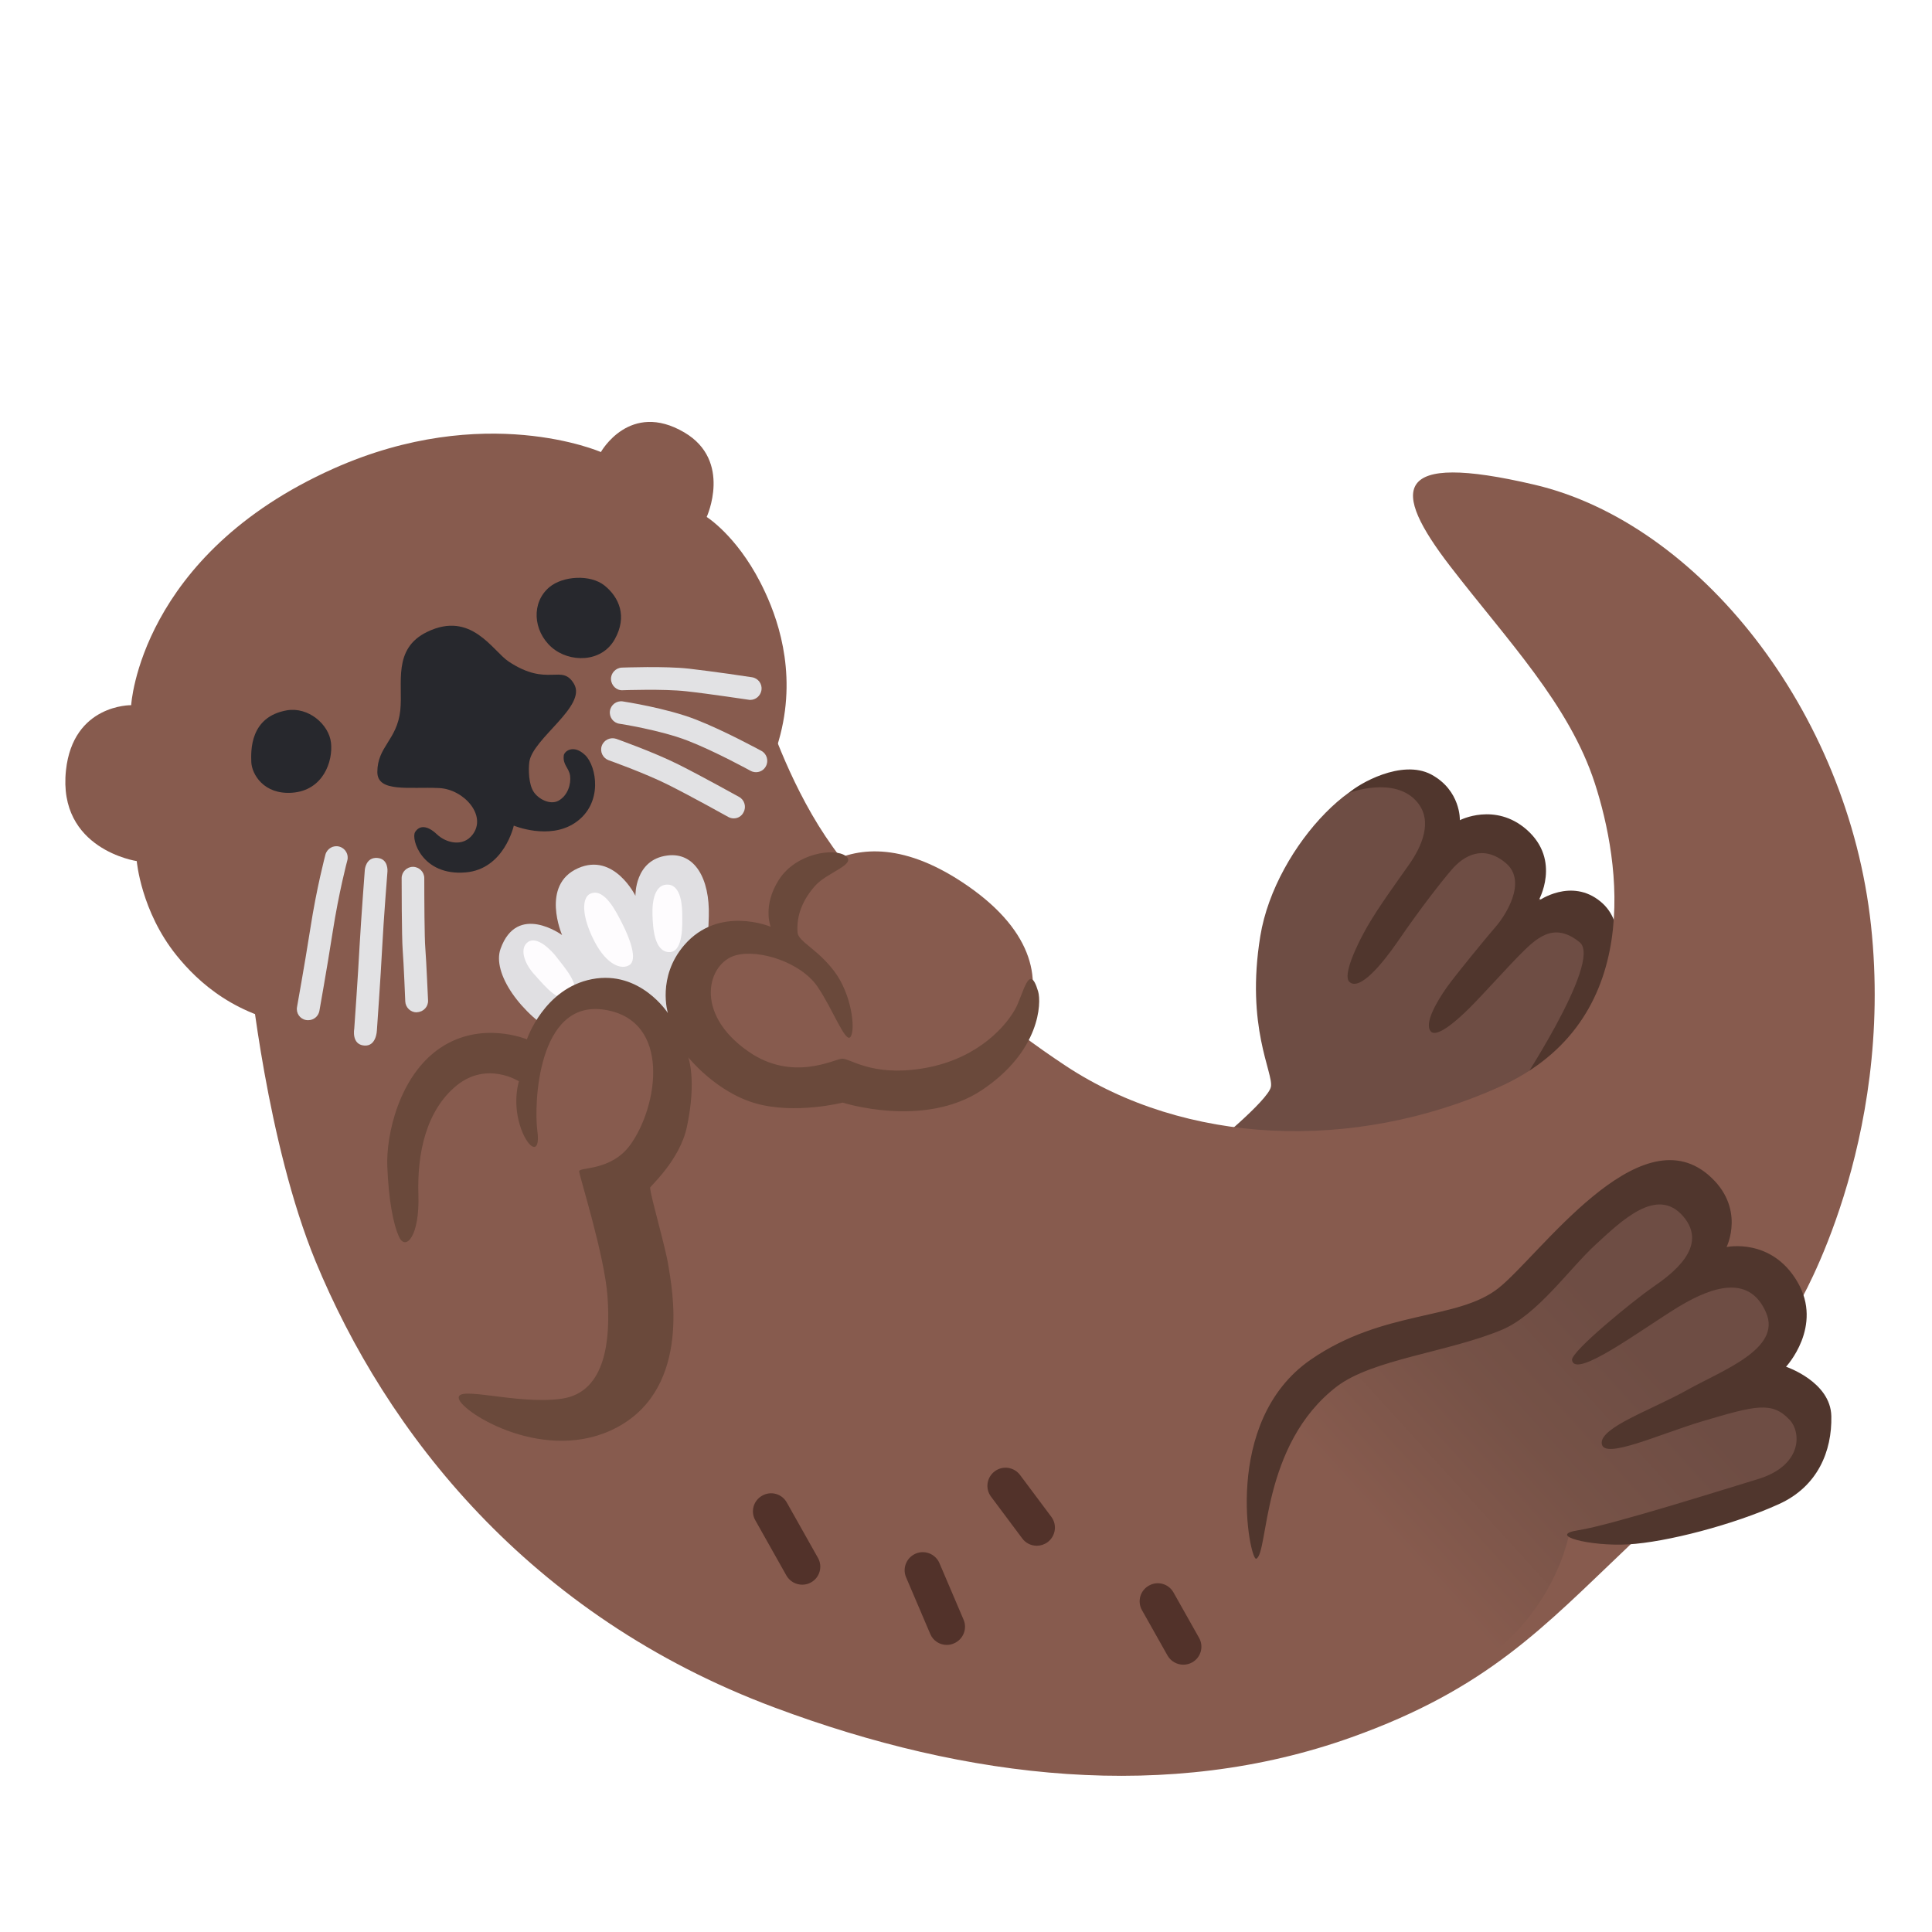
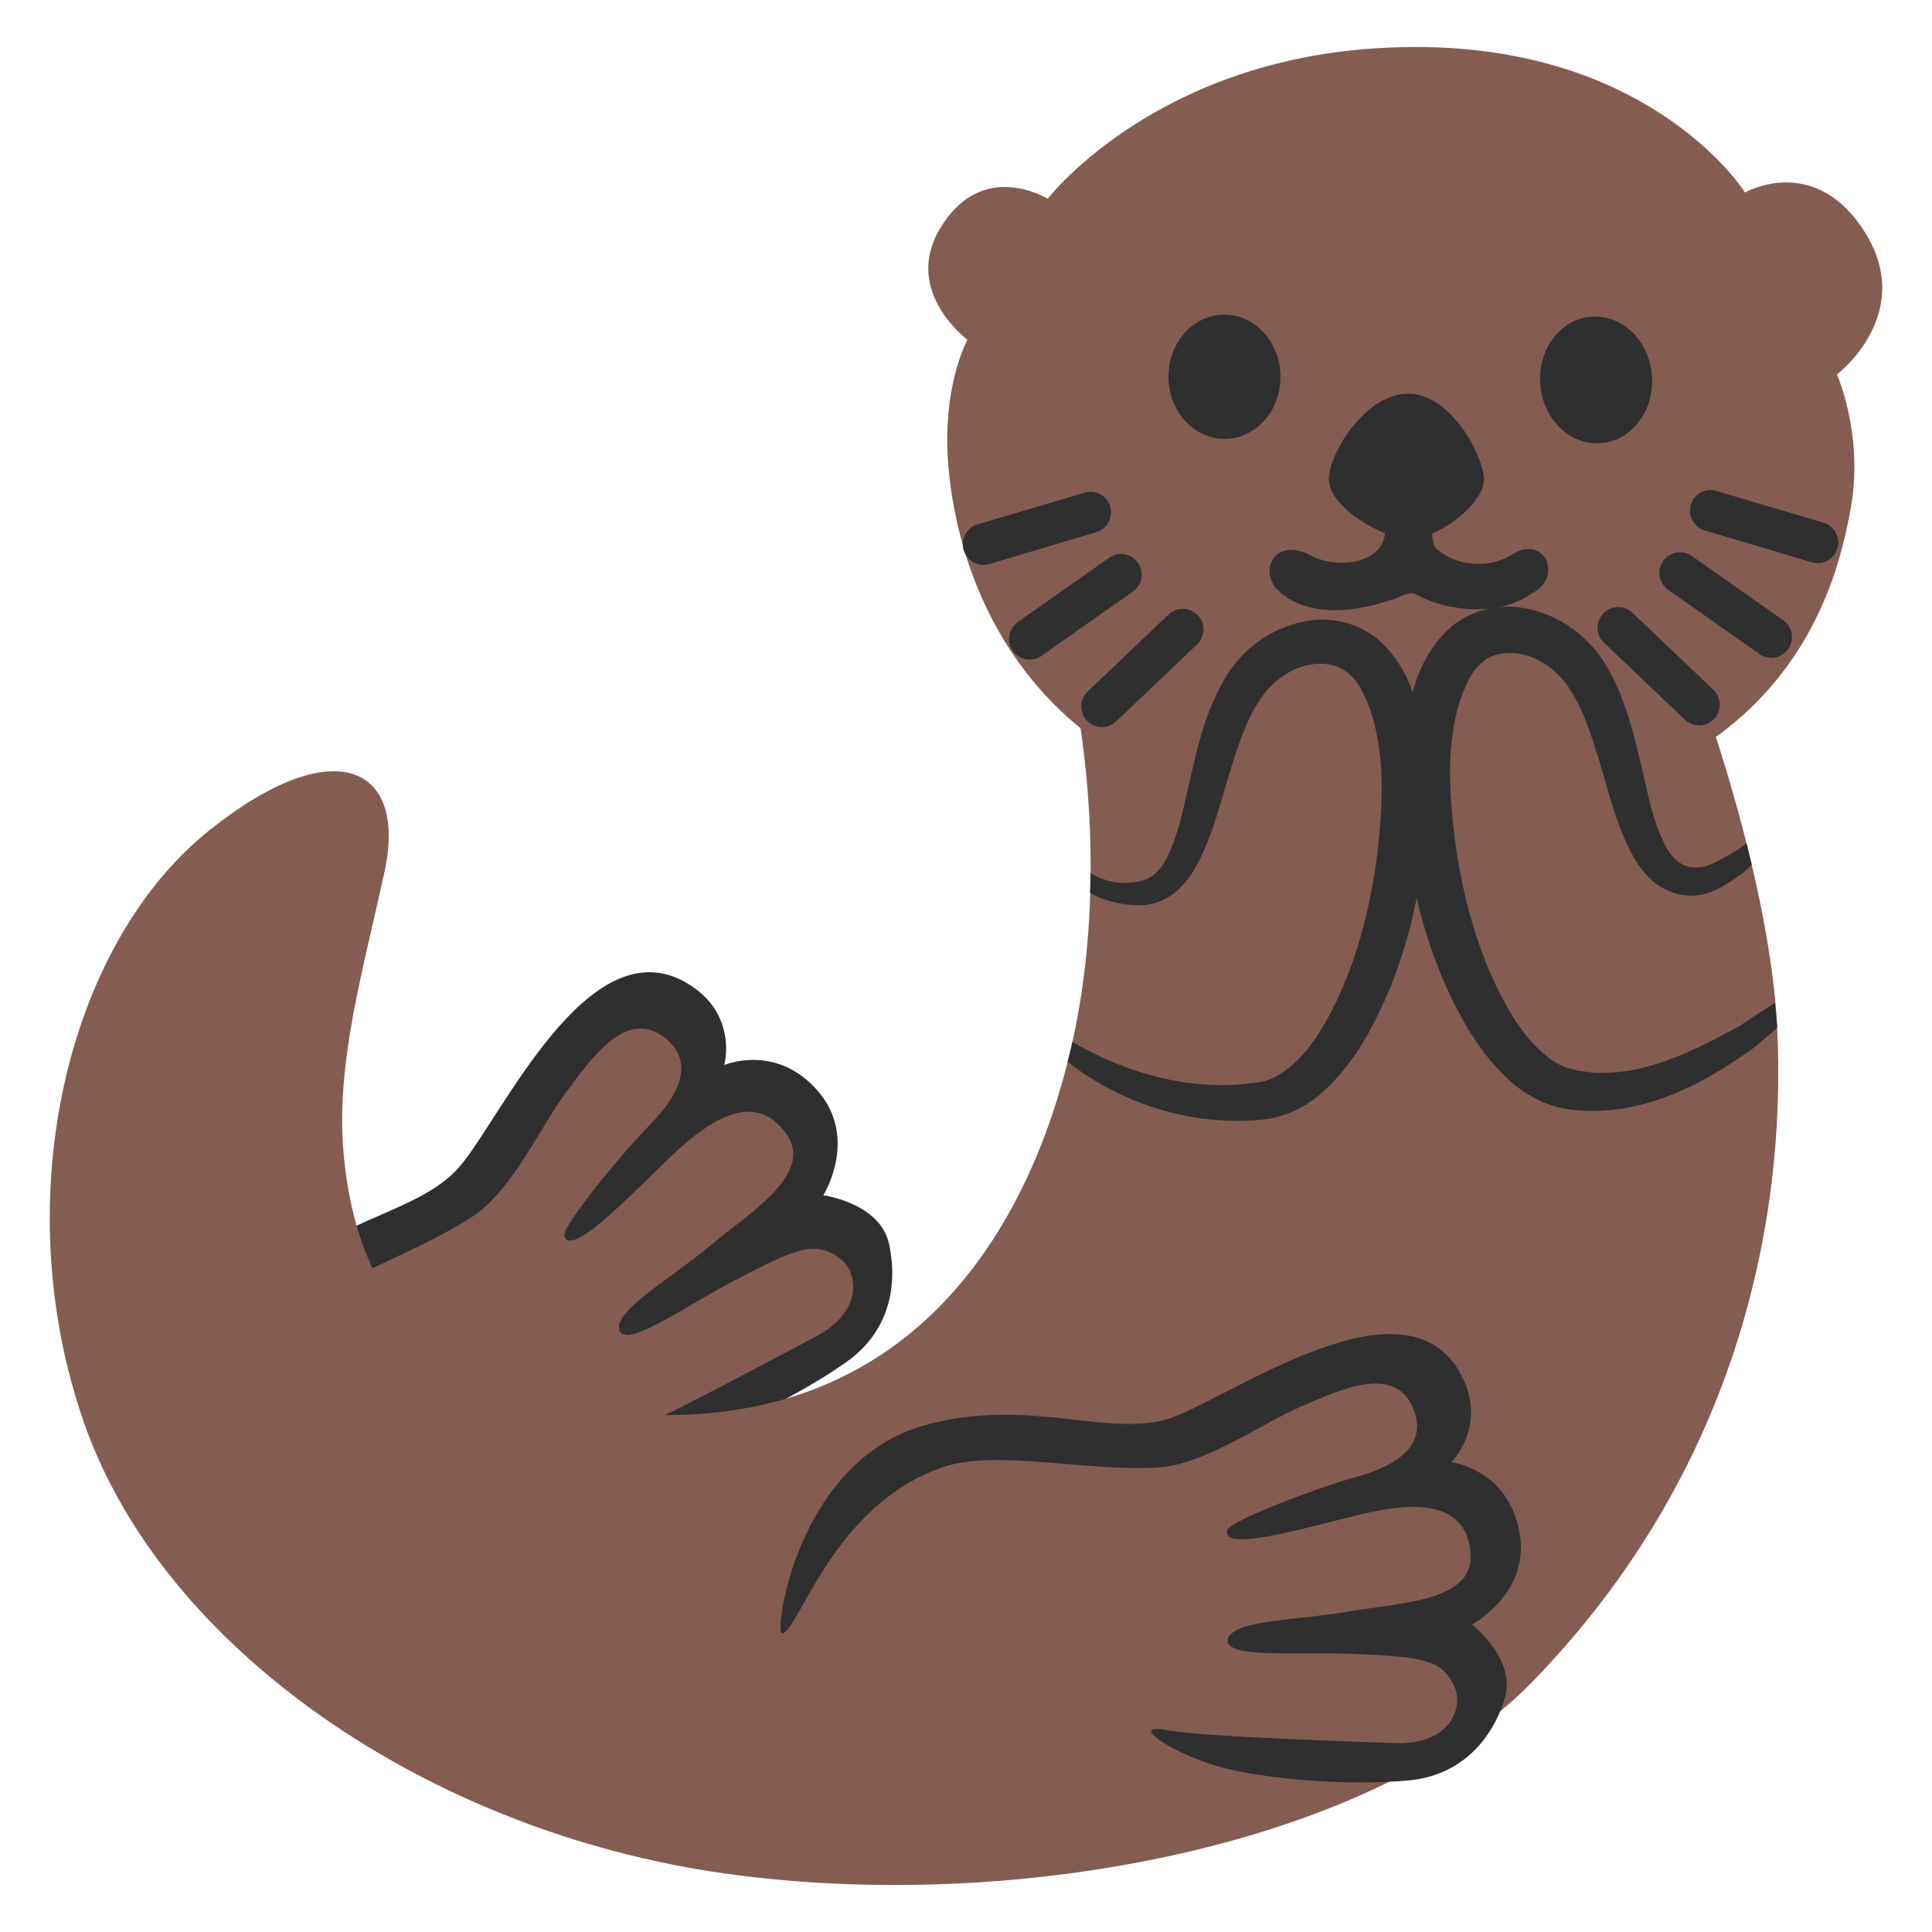
<svg xmlns="http://www.w3.org/2000/svg" version="1.1" id="Layer_2" x="0px" y="0px" viewBox="0 0 128 128" style="enable-background:new 0 0 128 128;" xml:space="preserve">
  <defs id="defs28546" />
-   <path style="fill:#6E4D44;" d="M80.07,76.12c0,0,3.94-3.19,4.13-4.11s-1.69-3.94-0.7-10s7.18-12.25,10-10.28  c2.82,1.97,2.53,3.24,2.53,3.24l2.82-0.28l2.11,1.55l0.56,3.1l3.38,1.55l3.38,4.08l-2.39,8.66l-10.7,4.43l-15.06,5.42L80.07,76.12z" id="path28448" />
-   <path style="fill:#50362D;" d="M89.4,52.52c0,0,3.03-1.14,4.5,0.63c1.06,1.27,0.28,2.96-0.56,4.15c-0.84,1.2-1.96,2.72-2.75,4.08  c-0.77,1.34-1.62,3.24-1.2,3.66c0.68,0.68,2.25-1.27,3.17-2.6c1.6-2.34,2.99-4.09,3.59-4.79c0.84-0.99,2.12-1.7,3.59-0.49  c1.55,1.27-0.14,3.66-0.63,4.22s-2.53,3.03-3.24,4.01c-0.7,0.99-1.55,2.46-1.06,2.96c0.42,0.42,1.83-0.84,2.6-1.62  c0.77-0.77,2.66-2.85,3.19-3.38c1.13-1.13,2.29-2.36,4.06-0.92c1.55,1.27-4.29,10-4.29,10l4.01-2.46c0,0,5-7.46,1.67-10.23  c-1.95-1.62-4.13-0.05-4.13-0.05s1.55-2.67-0.77-4.72c-2.1-1.84-4.43-0.63-4.43-0.63s0.07-1.97-1.9-3.03  C92.85,50.27,89.97,51.96,89.4,52.52z" id="path28450" />
  <radialGradient id="SVGID_1_" cx="68.416" cy="81.529" r="37.449" gradientTransform="matrix(-0.3544 0.9351 -1.016 -0.3851 175.4993 48.9517)" gradientUnits="userSpaceOnUse">
    <stop offset="0.26" style="stop-color:#B68D76" id="stop28452" />
    <stop offset="0.41" style="stop-color:#A87F6A" id="stop28454" />
    <stop offset="0.679" style="stop-color:#875B4E" id="stop28456" />
  </radialGradient>
-   <path style="fill:#875b4e;fill-opacity:1" d="M46.82,49.07L16.55,64.42c0,0,1.12,11.29,4.36,19.15c4.65,11.26,14.06,23.46,30.41,29.56  c12.81,4.79,26.14,6.29,38.22,1.97c9.02-3.22,12.74-7.32,18.3-12.6c5.45-5.18,11.33-16.12,11.33-16.12s6.34-10.63,4.79-25.06  c-1.53-14.24-11.47-26.68-22.31-29.21c-9.44-2.21-9.52,0.28-5.56,5.42c3.8,4.93,7.88,9.15,9.57,14.36  c1.69,5.21,3.38,15.77-6.34,20.13s-20.84,3.8-28.72-1.41s-13.37-11.4-15.91-15.2s-3.94-8.31-3.94-8.31L46.82,49.07z" id="path28459" />
-   <g id="g28463">
-     <path style="fill:#52322A;" d="M53.15,104.99c-0.42,0-0.83-0.22-1.05-0.61l-2.06-3.66c-0.33-0.58-0.12-1.31,0.46-1.63   c0.58-0.33,1.31-0.12,1.63,0.46l2.06,3.66c0.33,0.58,0.12,1.31-0.46,1.63C53.56,104.94,53.35,104.99,53.15,104.99z" id="path28461" />
-   </g>
-   <g id="g28467">
-     <path style="fill:#52322A;" d="M62.73,108.98c-0.47,0-0.91-0.27-1.1-0.73l-1.6-3.75c-0.26-0.61,0.03-1.31,0.64-1.57   c0.61-0.26,1.31,0.03,1.57,0.63l1.6,3.75c0.26,0.61-0.03,1.31-0.64,1.57C63.04,108.95,62.88,108.98,62.73,108.98z" id="path28465" />
-   </g>
-   <g id="g28471">
-     <path style="fill:#52322A;" d="M68.69,102.41c-0.37,0-0.73-0.17-0.96-0.48l-2.07-2.77c-0.4-0.53-0.29-1.28,0.24-1.68   c0.53-0.4,1.28-0.29,1.68,0.24l2.07,2.77c0.4,0.53,0.29,1.28-0.24,1.68C69.19,102.33,68.94,102.41,68.69,102.41z" id="path28469" />
-   </g>
-   <g id="g28475">
-     <path style="fill:#52322A;" d="M78.4,110.29c-0.42,0-0.83-0.22-1.05-0.61l-1.69-3c-0.33-0.58-0.12-1.31,0.46-1.63   c0.58-0.33,1.31-0.12,1.63,0.46l1.69,3c0.33,0.58,0.12,1.31-0.46,1.63C78.8,110.24,78.6,110.29,78.4,110.29z" id="path28473" />
-   </g>
  <radialGradient id="SVGID_2_" cx="29.675" cy="46.815" r="24.012" gradientTransform="matrix(-0.8885 0.4589 -0.3302 -0.6394 71.4988 63.129)" gradientUnits="userSpaceOnUse">
    <stop offset="0.271" style="stop-color:#FBE5CB" id="stop28477" />
    <stop offset="0.363" style="stop-color:#EFD7BE" id="stop28479" />
    <stop offset="0.538" style="stop-color:#CFB09B" id="stop28481" />
    <stop offset="0.776" style="stop-color:#9C7464" id="stop28483" />
    <stop offset="0.865" style="stop-color:#875B4E" id="stop28485" />
  </radialGradient>
-   <path style="fill:#875b4e;fill-opacity:1" d="M11.69,63.29c2.87,3.56,10.1,9.39,28.06-1.27c16.49-9.78,12.32-20.14,10.61-23.46  c-1.6-3.1-3.54-4.31-3.54-4.31s1.71-3.72-1.48-5.6c-3.62-2.13-5.53,1.3-5.53,1.3s-7.69-3.37-17.7,1.09  C9.25,36.78,8.69,46.72,8.69,46.72s-3.85-0.07-4.32,4.32c-0.56,5.24,4.69,6.01,4.69,6.01S9.34,60.37,11.69,63.29z" id="path28488" />
-   <path style="fill:#E0DFE2;" d="M44.43,68.5c2.32-1.48,2.46-5.33,2.53-7.81c0.07-2.46-0.92-4.25-2.75-4.01  c-2.18,0.28-2.11,2.67-2.11,2.67s-1.41-2.89-3.8-1.83c-2.51,1.11-1.06,4.43-1.06,4.43s-2.98-2.18-4.08,0.92  c-0.56,1.58,1.27,4.29,4.01,5.84C39.92,70.26,44.43,68.5,44.43,68.5z" id="path28490" />
-   <path style="fill:#FEFCFE;" d="M39.11,59.21c-0.54,0.24-0.63,1.41,0.28,3.17c0.81,1.55,1.79,1.9,2.32,1.55  c0.53-0.35,0.04-1.72-0.49-2.75C40.87,60.5,40.06,58.78,39.11,59.21z" id="path28492" />
-   <path style="fill:#FEFCFE;" d="M43.23,60.65c0.03,0.81,0.11,2.39,1.09,2.43c0.99,0.04,0.88-1.97,0.88-2.46s-0.04-1.94-0.92-2.01  C43.4,58.54,43.19,59.66,43.23,60.65z" id="path28494" />
-   <path style="fill:#FEFCFE;" d="M35.34,64.49c0.87,0.97,1.72,2.04,2.5,1.48s-0.53-1.97-0.92-2.5c-0.39-0.53-1.34-1.48-1.94-1.06  C34.39,62.83,34.75,63.82,35.34,64.49z" id="path28496" />
-   <path style="fill:#875B4E;" d="M52.03,59.91c0,0,3.76-7.01,12.11-1.2c8.87,6.17,1.97,13.3-2.67,13.23s-7.95,0.42-10.56-0.42  s-5-3.38-5-3.38l-2.46,1.69c0,0,0.49,4.79-1.2,6.83C40.55,78.71,44,88.21,41.4,90.74s-6.97,4.29-9.71,3.03  c-2.75-1.27-5.7-5.84-6.26-9.92c-0.56-4.08,1.41-13.59,5.28-13.87c3.87-0.28,4.36,0.07,4.36,0.07s1.27-4.5,4.65-4.08  s4.79,1.97,4.79,1.97l0.92-0.77c0,0-1.2-1.9,1.27-4.15c2.46-2.25,5.28-0.35,5.28-0.35S52.03,60.54,52.03,59.91z" id="path28498" />
-   <path style="fill:#6A493B;" d="M26.45,81.97c0.43,0.9,1.36-0.05,1.27-2.82s0.52-5.58,2.53-7.23c2.02-1.64,4.13-0.28,4.13-0.28  s-0.42,1.27,0.05,2.86s1.41,2.16,1.17,0.42c-0.23-1.74,0-8.73,4.46-8.02c4.46,0.7,3.53,6.44,1.69,8.96  c-1.27,1.74-3.38,1.45-3.38,1.74c0,0.28,1.69,5.58,1.88,8.31c0.19,2.72-0.05,6.34-3.05,6.76c-3,0.42-7.04-0.94-6.8,0  c0.23,0.94,5.82,4.41,10.51,1.88c4.98-2.69,3.57-9.39,3.38-10.65c-0.19-1.27-1.17-4.55-1.22-5.21c-0.01-0.09,1.97-1.81,2.44-4.04  c0.66-3.1,0.09-4.6,0.09-4.6s1.83,2.3,4.46,3.05c2.63,0.75,5.77-0.05,5.77-0.05s5.4,1.74,9.24-0.84c3.85-2.58,3.93-5.77,3.71-6.52  c-0.61-2.06-0.98,0.24-1.55,1.22c-0.84,1.45-2.86,3.38-6.19,3.89c-3.33,0.52-4.74-0.7-5.26-0.66s-3.28,1.55-6.19-0.47  c-3.68-2.55-2.7-5.88-0.84-6.38c1.55-0.42,4.3,0.47,5.4,2.06c1.03,1.5,1.88,3.85,2.21,3.33c0.33-0.52,0.05-2.82-1.08-4.32  c-1.13-1.5-2.39-1.97-2.44-2.58c-0.09-1.17,0.38-2.21,1.17-3.1s2.77-1.41,2.02-1.97c-0.75-0.56-3.28-0.19-4.41,1.55  c-1.13,1.74-0.56,3.14-0.56,3.14s-3.43-1.45-5.73,1.22c-1.82,2.12-1.08,4.5-1.08,4.5s-1.83-2.86-5.02-2.25  c-3.19,0.61-4.32,3.99-4.32,3.99s-3-1.27-5.73,0.56s-3.61,5.77-3.52,7.88C25.75,79.43,26.03,81.07,26.45,81.97z" id="path28500" />
-   <path style="fill:#27282D;" d="M19.01,47.06c-2.46,0.43-2.39,2.67-2.36,3.45c0.04,0.77,0.81,2.15,2.71,2.01  c2.05-0.15,2.71-2.08,2.57-3.31S20.42,46.82,19.01,47.06z" id="path28502" />
-   <path style="fill:#27282D;" d="M36.4,38.9c-1.21,1.01-1.09,2.89,0.14,3.98c1.17,1.03,3.31,1.05,4.19-0.53  c0.85-1.52,0.28-2.78-0.67-3.55S37.28,38.16,36.4,38.9z" id="path28504" />
-   <path style="fill:#27282D;" d="M28.31,41.86c-2.33,1.12-1.6,3.43-1.79,5.21C26.3,49.04,25,49.46,25,51.15  c0,1.37,2.11,0.97,4.08,1.06c1.65,0.07,3.21,1.83,2.22,3.1c-0.63,0.81-1.74,0.55-2.36-0.04c-0.63-0.6-1.16-0.6-1.44-0.14  c-0.28,0.46,0.46,2.91,3.34,2.67c2.57-0.21,3.2-3.1,3.2-3.1s2.33,0.97,4.05-0.18c1.9-1.27,1.44-3.77,0.67-4.5s-1.38-0.25-1.41,0.04  c-0.07,0.63,0.35,0.81,0.42,1.34s-0.14,1.3-0.77,1.65c-0.55,0.3-1.34-0.11-1.65-0.6c-0.32-0.49-0.35-1.45-0.28-1.97  c0.21-1.55,3.83-3.7,2.96-5.17c-0.81-1.37-1.72,0.25-4.33-1.48C32.63,43.12,31.23,40.45,28.31,41.86z" id="path28506" />
-   <g id="g28510">
-     <path style="fill:#E2E2E4;" d="M20.42,67.59c-0.04,0-0.09,0-0.14-0.01c-0.41-0.07-0.68-0.46-0.6-0.87c0-0.03,0.46-2.52,0.88-5.19   c0.42-2.72,0.98-4.81,1-4.9c0.11-0.4,0.52-0.64,0.92-0.53c0.4,0.11,0.64,0.52,0.53,0.92c-0.01,0.02-0.56,2.11-0.97,4.74   c-0.42,2.69-0.88,5.2-0.88,5.23C21.09,67.34,20.78,67.59,20.42,67.59z" id="path28508" />
-   </g>
-   <g id="g28514">
-     <path style="fill:#E2E2E4;" d="M24.97,68.27c0,0-0.03,1.07-0.84,1c-0.86-0.07-0.66-1.11-0.66-1.11c0,0,0.25-3.51,0.35-5.44   c0.11-1.94,0.35-5.09,0.35-5.09s0.06-0.84,0.82-0.79c0.76,0.05,0.68,0.9,0.68,0.9c0,0-0.25,3.12-0.35,5.05   C25.22,64.74,24.97,68.27,24.97,68.27z" id="path28512" />
-   </g>
-   <g id="g28518">
-     <path style="fill:#E2E2E4;" d="M27.6,67.07c-0.4,0-0.73-0.32-0.75-0.72c0,0-0.1-2.51-0.17-3.39c-0.07-0.9-0.07-4.62-0.07-4.78   c0-0.41,0.34-0.75,0.75-0.75s0.75,0.34,0.75,0.75c0,1.32,0.01,3.98,0.07,4.66c0.07,0.88,0.17,3.34,0.18,3.44   c0.02,0.41-0.3,0.76-0.72,0.78C27.62,67.07,27.61,67.07,27.6,67.07z" id="path28516" />
-   </g>
-   <g id="g28522">
-     <path style="fill:#E2E2E4;" d="M48.61,54.22c-0.12,0-0.25-0.03-0.37-0.1c-0.02-0.01-2.4-1.34-3.98-2.13   c-1.56-0.78-3.9-1.61-3.93-1.62c-0.39-0.14-0.6-0.57-0.46-0.96c0.14-0.39,0.57-0.59,0.96-0.46c0.1,0.04,2.46,0.87,4.1,1.69   c1.62,0.81,3.94,2.11,4.04,2.16c0.36,0.2,0.49,0.66,0.29,1.02C49.13,54.08,48.88,54.22,48.61,54.22z" id="path28520" />
-   </g>
-   <g id="g28526">
-     <path style="fill:#E2E2E4;" d="M50.09,51.16c-0.12,0-0.25-0.03-0.36-0.09c-0.02-0.01-2.34-1.29-4.17-2c-1.8-0.7-4.5-1.12-4.52-1.12   c-0.41-0.06-0.69-0.44-0.63-0.85c0.06-0.41,0.44-0.69,0.85-0.63c0.12,0.02,2.89,0.44,4.84,1.2c1.92,0.75,4.25,2.03,4.35,2.08   c0.36,0.2,0.49,0.66,0.29,1.02C50.61,51.02,50.35,51.16,50.09,51.16z" id="path28524" />
-   </g>
-   <g id="g28530">
-     <path style="fill:#E2E2E4;" d="M49.71,46.37c-0.04,0-0.07,0-0.11-0.01c-0.03,0-2.57-0.39-4.12-0.56c-1.51-0.17-4.19-0.07-4.22-0.07   c-0.41,0.03-0.76-0.31-0.78-0.72c-0.02-0.41,0.31-0.76,0.72-0.78c0.11,0,2.82-0.11,4.44,0.07c1.58,0.18,4.08,0.55,4.18,0.57   c0.41,0.06,0.69,0.44,0.63,0.85C50.39,46.1,50.07,46.37,49.71,46.37z" id="path28528" />
-   </g>
  <linearGradient id="SVGID_3_" gradientUnits="userSpaceOnUse" x1="88.858" y1="107.701" x2="111.349" y2="87.218">
    <stop offset="0.208" style="stop-color:#875B4E" id="stop28532" />
    <stop offset="0.579" style="stop-color:#765247" id="stop28534" />
    <stop offset="0.888" style="stop-color:#6E4D44" id="stop28536" />
  </linearGradient>
-   <path style="fill:url(#SVGID_3_);" d="M82.93,106.72c-0.14-3.17,0.42-6.26,0.84-7.81c1.12-4.12,2.11-6.62,4.36-7.95  c5.96-3.54,9.95-3.11,12.11-4.65c2.46-1.76,7.34-9.46,10.91-8.05c2.5,0.99,2.39,5.3,2.39,5.3s3.87,0.07,4.5,2.39  c0.63,2.32-0.84,4.72-0.84,4.72s2.96,1.46,3.19,3.45c0.23,2.06-0.66,4.27-5.44,5.82s-10.98,1.64-10.98,1.64s-1.4,8.34-11.05,10.84  C86.66,114.04,83.14,111.51,82.93,106.72z" id="path28539" />
-   <path style="fill:#50362D;" d="M83.23,103.27c-0.42,0.19-2.34-9.08,3.61-13.19c4.83-3.33,9.71-2.58,12.44-4.74  c2.72-2.16,9.24-11.47,13.89-7.51c2.53,2.16,1.22,4.79,1.22,4.79s2.97-0.64,4.69,2.3c1.74,2.96-0.75,5.63-0.75,5.63  s2.96,0.99,3,3.28c0.05,2.3-0.89,4.65-3.47,5.82c-2.99,1.36-7.46,2.53-10,2.67c-2.53,0.14-5.44-0.61-3.28-0.94  c2.16-0.33,10.14-2.86,11.87-3.38c2.96-0.89,2.91-3.1,2.11-3.94c-1.16-1.23-2.25-0.94-5.73,0.09c-2.92,0.87-6.57,2.58-6.71,1.5  c-0.14-1.08,3.33-2.25,5.68-3.57c2.35-1.31,6.24-2.72,5.21-5.11c-1.03-2.39-3.28-1.92-5.82-0.38c-2.53,1.55-6.83,4.79-7.04,3.52  c-0.09-0.56,4.13-3.99,5.35-4.83c1.22-0.84,3.75-2.67,2.02-4.69s-4.08,0.28-5.82,1.88c-1.74,1.6-3.85,4.65-6.19,5.63  c-3.53,1.48-8.56,1.95-10.93,3.75C83.52,95.72,84.06,102.9,83.23,103.27z" id="path28541" />
+   <g id="g1" transform="matrix(1.040401,0,0,1.040401,-2.585681,-2.585684)" style="stroke-width:0.961">
+     <path style="fill:#855c52;fill-opacity:1;stroke-width:0.961" d="m 17.571,105.111 c -0.862,-3.633 -0.898,-7.328 -0.755,-9.213 0.384,-5.01 0.976,-8.118 3.283,-10.152 6.107,-5.409 10.813,-5.793 12.97,-8.051 2.454,-2.578 6.393,-12.556 10.831,-11.715 3.108,0.592 3.934,5.598 3.934,5.598 0,0 4.489,-0.774 5.729,1.768 1.241,2.542 0.072,5.641 0.072,5.641 0,0 3.744,1.033 4.449,3.283 0.721,2.33 0.181,5.081 -5.002,7.929 -5.182,2.848 -12.329,4.322 -12.329,4.322 0,0 0.225,9.949 -10.377,14.971 -6.878,3.256 -11.505,1.109 -12.806,-4.381 z" id="path6" />
+     <path style="fill:#2f2f2f;fill-opacity:1;stroke-width:0.961" d="m 17.155,101.058 c -0.443,0.312 -4.711,-9.978 1.258,-16.043 4.847,-4.916 10.653,-5.128 13.331,-8.228 2.667,-3.098 8.145,-15.299 14.395,-11.75 3.402,1.937 2.469,5.267 2.469,5.267 0,0 3.291,-1.396 5.929,1.622 2.665,3.037 0.377,6.673 0.377,6.673 0,0 3.64,0.49 4.192,3.128 0.566,2.647 -0.001,5.571 -2.725,7.494 -3.155,2.233 -8.063,4.573 -10.968,5.296 -2.893,0.721 -6.423,0.497 -3.999,-0.362 2.424,-0.859 11.088,-5.546 12.973,-6.53 3.225,-1.683 2.678,-4.226 1.568,-5.02 -1.613,-1.165 -2.808,-0.589 -6.603,1.37 -3.183,1.651 -7.024,4.434 -7.424,3.216 -0.4,-1.217 3.352,-3.336 5.776,-5.381 2.427,-2.033 6.611,-4.523 4.893,-7.058 -1.719,-2.535 -4.215,-1.494 -6.811,0.847 -2.582,2.351 -6.836,7.046 -7.359,5.624 -0.228,-0.627 3.892,-5.524 5.116,-6.765 1.224,-1.24 3.744,-3.915 1.298,-5.867 -2.446,-1.953 -4.654,1.225 -6.312,3.459 -1.658,2.234 -3.422,6.225 -5.911,7.875 -3.753,2.491 -9.463,4.145 -11.805,6.75 -4.993,5.591 -2.783,13.771 -3.66,14.382 z" id="path7" />
+     <path style="fill:#855c52;fill-opacity:1;stroke-width:0.961" d="m 75.521,46.726 35.638,0.931 c 0,0 4.026,11.218 4.489,20.136 0.663,12.779 -2.778,28.591 -15.541,41.748 C 90.105,119.852 67.389,124.444 48.573,121.779 29.758,119.115 12.869,107.489 7.84,93.098 2.877,78.896 6.708,62.617 15.852,55.331 c 7.965,-6.347 12.569,-4.022 11.125,2.639 -1.384,6.39 -3.116,12.206 -2.613,17.937 0.962,10.963 7.622,16.977 21.218,16.684 15.348,-0.331 22.461,-11.916 25.119,-23.418 2.658,-11.502 0.203,-22.546 0.203,-22.546 z" id="path28459-4" />
+     <path id="path28488-5" style="fill:#855c52;fill-opacity:1;stroke-width:0.961" d="M 95.447,5.586 C 93.579,5.438 91.547,5.433 89.343,5.618 75.625,6.77 69.203,15.144 69.203,15.144 c 0,0 -4.18,-2.619 -6.872,1.919 -2.373,4.001 1.763,7.058 1.763,7.058 0,0 -1.403,2.509 -1.283,6.89 0.128,4.69 2.518,22.959 26.59,23.734 26.223,0.844 29.949,-14.294 30.948,-19.951 0.819,-4.637 -0.887,-8.461 -0.887,-8.461 0,0 5.311,-4.028 1.519,-9.455 -3.177,-4.546 -7.372,-2.136 -7.372,-2.136 0,0 -5.082,-8.118 -18.163,-9.156 z" />
+     <path id="path1-2" style="fill:#2f2f2f;fill-opacity:1;stroke-width:0.961" d="m 118.844,35.864 c 0.536,0.279 0.828,0.931 0.644,1.539 -0.203,0.698 -0.94,1.098 -1.634,0.887 l -6.811,-2.027 c -0.083,-0.025 -0.163,-0.056 -0.238,-0.095 -0.541,-0.284 -0.825,-0.93 -0.65,-1.538 0.199,-0.691 0.935,-1.091 1.629,-0.881 l 6.818,2.019 c 0.086,0.024 0.167,0.056 0.244,0.095 z m -8.73,1.959 c 0.038,0.021 0.075,0.045 0.111,0.071 l 5.817,4.092 c 0.592,0.425 0.739,1.24 0.314,1.832 -0.382,0.547 -1.104,0.715 -1.683,0.411 -0.06,-0.031 -0.105,-0.054 -0.149,-0.097 l -5.817,-4.092 c -0.588,-0.414 -0.732,-1.236 -0.314,-1.832 0.398,-0.555 1.153,-0.712 1.721,-0.385 z m -3.995,3.46 c 0.116,0.057 0.226,0.131 0.324,0.224 l 5.145,4.9 c 0.529,0.507 0.556,1.335 0.052,1.857 -0.422,0.44 -1.061,0.525 -1.565,0.262 -0.105,-0.055 -0.203,-0.124 -0.3,-0.213 l -5.145,-4.9 c -0.533,-0.5 -0.548,-1.332 -0.052,-1.857 0.412,-0.43 1.038,-0.52 1.54,-0.272 z" />
+     <path style="fill:#855c52;fill-opacity:1;stroke-width:0.961" d="m 50.622,110.219 c 1.07,-3.577 2.887,-6.795 3.953,-8.356 2.837,-4.146 4.904,-6.542 7.919,-7.151 7.993,-1.631 12.261,0.39 15.257,-0.487 3.415,-1.005 11.815,-7.677 15.238,-4.73 2.396,2.067 0.608,6.815 0.608,6.815 0,0 4.274,1.574 4.078,4.396 -0.197,2.822 -2.758,4.921 -2.758,4.921 0,0 2.726,2.767 2.212,5.068 -0.541,2.379 -2.384,4.491 -8.296,4.366 -5.912,-0.125 -12.838,-2.422 -12.838,-2.422 0,0 -4.78,8.728 -16.472,7.777 -7.584,-0.619 -10.518,-4.792 -8.9,-10.197 z" id="path28539-1" />
+     <path style="fill:#2f2f2f;fill-opacity:1;stroke-width:0.961" d="m 52.289,106.501 c -0.54,0.049 0.909,-10.997 9.111,-13.265 6.656,-1.834 11.79,0.886 15.659,-0.46 3.858,-1.349 14.704,-9.177 18.341,-2.978 1.977,3.379 -0.496,5.796 -0.496,5.796 0,0 3.548,0.437 4.324,4.369 0.79,3.963 -3.01,5.968 -3.01,5.968 0,0 2.907,2.245 2.067,4.805 -0.833,2.576 -2.787,4.824 -6.107,5.127 -3.849,0.356 -9.27,-0.072 -12.147,-0.898 -2.866,-0.822 -5.811,-2.781 -3.282,-2.313 2.528,0.468 12.376,0.741 14.5,0.832 3.634,0.155 4.433,-2.321 3.868,-3.564 -0.814,-1.816 -2.137,-1.915 -6.404,-2.115 -3.582,-0.162 -8.3,0.328 -8.038,-0.927 0.262,-1.254 4.571,-1.214 7.693,-1.772 3.118,-0.548 7.987,-0.611 7.766,-3.666 -0.221,-3.055 -2.903,-3.402 -6.322,-2.672 -3.411,0.745 -9.443,2.684 -9.185,1.191 0.116,-0.657 6.133,-2.838 7.813,-3.3 1.681,-0.462 5.2,-1.518 4.058,-4.432 -1.142,-2.914 -4.643,-1.266 -7.195,-0.16 -2.552,1.106 -6.077,3.68 -9.056,3.865 -4.496,0.28 -10.268,-1.142 -13.598,-0.057 -7.12,2.345 -9.295,10.535 -10.361,10.625 z" id="path28541-9" />
+     <path id="circle65356" style="fill:#2f2f2f;stroke-width:0.961" d="m 84.027,26.434 c 0.027,2.184 -1.548,3.975 -3.519,3.999 -1.97,0.024 -3.59,-1.727 -3.617,-3.911 -0.027,-2.184 1.548,-3.975 3.519,-3.999 1.97,-0.024 3.59,1.727 3.617,3.911 z" />
+     <path id="circle65358" style="fill:#2f2f2f;stroke-width:0.961" d="m 107.684,26.441 c 0.149,2.226 -1.323,4.137 -3.29,4.269 -1.966,0.132 -3.681,-1.565 -3.83,-3.791 -0.149,-2.226 1.323,-4.137 3.29,-4.269 1.966,-0.132 3.681,1.565 3.83,3.791 z" />
+     <path style="fill:#2f2f2f;fill-opacity:1;stroke-width:0.961" d="m 96.98,32.841 c 0.19,1.602 -2.765,3.878 -4.621,3.944 -1.856,0.066 -5.053,-1.974 -5.243,-3.576 -0.19,-1.602 2.211,-5.554 4.924,-5.653 2.725,-0.103 4.746,3.669 4.94,5.285 z" id="path65362" />
+     <path d="m 100.965,39.346 c -0.21,0.521 -0.732,0.825 -1.115,1.05 l -0.174,0.104 c -1.863,1.118 -4.672,0.956 -6.592,0.047 l -0.2,-0.096 c -0.269,-0.131 -0.382,-0.183 -0.556,-0.184 -0.27,0.025 -0.522,0.129 -0.748,0.233 -0.183,0.078 -0.366,0.147 -0.522,0.199 -1.871,0.587 -3.915,0.975 -5.801,0.258 -0.521,-0.201 -1.225,-0.603 -1.615,-1.151 -0.277,-0.383 -0.381,-0.905 -0.267,-1.331 0.096,-0.365 0.341,-0.66 0.68,-0.833 0.679,-0.32 1.426,-0.032 1.904,0.221 1.199,0.646 3.268,0.694 4.271,-0.365 0.34,-0.365 0.506,-0.895 0.473,-1.573 l 3.51e-4,-0.174 c -1.009,-0.045 4.758,-0.26 2.966,-0.116 -0.01,0.635 -0.02,1.313 0.231,1.748 l 0.399,0.323 c 1.146,0.785 2.946,0.945 4.191,0.244 l 0.218,-0.121 c 0.192,-0.113 0.374,-0.217 0.592,-0.294 0.583,-0.216 1.226,-0.041 1.556,0.455 0.251,0.392 0.294,0.905 0.11,1.357 z" style="fill:#2f2f2f;fill-rule:nonzero;stroke-width:0.728" id="path27816" />
+     <path id="path4" style="fill:#2f2f2f;fill-opacity:1;stroke:none;stroke-width:34.511;stroke-linecap:round" d="m 86.584,41.943 c -0.181,0.004 -0.361,0.014 -0.54,0.034 -2.361,0.299 -4.278,1.69 -5.4,3.45 -1.2,1.927 -1.756,4.036 -2.159,5.766 -0.531,2.165 -0.735,3.604 -1.372,5.194 -0.269,0.65 -0.527,1.178 -0.893,1.558 -0.326,0.359 -0.765,0.592 -1.19,0.66 -1.241,0.291 -2.293,-0.05 -3.101,-0.508 -0.003,0.407 -0.015,0.824 -0.027,1.244 0.762,0.451 1.815,0.785 3.261,0.797 0.778,-0.036 1.594,-0.327 2.27,-0.92 0.636,-0.573 1.108,-1.278 1.467,-2.032 0.857,-1.749 1.245,-3.371 1.848,-5.378 0.519,-1.665 1.089,-3.542 2.086,-4.934 0.788,-1.127 2.098,-2.036 3.489,-2.113 0.745,-0.054 1.55,0.146 2.044,0.618 0.634,0.506 1.045,1.401 1.406,2.419 0.531,1.593 0.72,3.329 0.699,5.172 -0.015,1.325 -0.135,2.674 -0.294,3.99 -0.48,3.633 -1.38,6.918 -2.831,9.777 -0.659,1.283 -1.361,2.403 -2.243,3.271 -0.761,0.722 -1.557,1.269 -2.363,1.374 -4.153,0.689 -7.829,-0.502 -10.283,-1.661 -0.63,-0.299 -1.188,-0.6 -1.688,-0.883 -0.025,0.112 -0.04,0.222 -0.066,0.334 -0.071,0.309 -0.16,0.616 -0.238,0.925 0.384,0.299 0.796,0.603 1.273,0.91 2.462,1.591 6.418,3.266 11.318,2.758 1.47,-0.196 2.789,-0.904 3.823,-1.889 1.189,-1.104 2.123,-2.433 2.89,-3.864 1.713,-3.161 2.792,-6.765 3.32,-10.661 0.204,-1.393 0.345,-2.861 0.351,-4.358 0.007,-2.08 -0.246,-4.133 -0.888,-6.107 -0.41,-1.326 -1.144,-2.653 -2.326,-3.693 -1.079,-0.873 -2.377,-1.274 -3.641,-1.251 z" />
+     <path id="path5" style="fill:#2f2f2f;fill-opacity:1;stroke:none;stroke-width:34.511;stroke-linecap:round" d="m 98.628,41.119 c -1.268,-0.026 -2.579,0.365 -3.678,1.234 -1.193,1.032 -1.932,2.353 -2.341,3.668 -0.648,1.981 -0.894,4.037 -0.876,6.112 0.013,1.458 0.155,2.886 0.358,4.242 0.537,3.87 1.628,7.471 3.322,10.646 0.766,1.449 1.692,2.801 2.863,3.95 1.006,1.015 2.292,1.801 3.771,2.108 5.224,0.861 9.731,-2.17 12.166,-3.905 0.539,-0.482 0.989,-0.816 1.439,-1.231 -0.003,-0.05 -0.003,-0.102 -0.005,-0.152 -0.025,-0.472 -0.09,-0.962 -0.132,-1.443 -0.664,0.445 -1.424,0.89 -2.256,1.476 -2.447,1.302 -6.713,3.767 -10.694,2.737 -0.813,-0.165 -1.593,-0.757 -2.353,-1.516 -0.877,-0.909 -1.584,-2.053 -2.243,-3.352 -1.439,-2.868 -2.352,-6.145 -2.839,-9.736 -0.158,-1.278 -0.28,-2.583 -0.302,-3.864 -0.031,-1.825 0.146,-3.541 0.677,-5.111 0.354,-0.984 0.758,-1.848 1.369,-2.321 0.476,-0.451 1.264,-0.635 2,-0.584 1.361,0.074 2.654,0.969 3.433,2.086 0.983,1.376 1.542,3.229 2.063,4.915 0.582,1.959 0.977,3.623 1.835,5.398 0.353,0.752 0.828,1.476 1.482,2.076 0.681,0.606 1.519,0.925 2.343,0.972 1.412,0.056 2.615,-0.86 3.492,-1.491 0.177,-0.131 0.514,-0.485 0.514,-0.485 -0.109,-0.463 -0.219,-0.913 -0.331,-1.357 0,0 -0.613,0.458 -0.951,0.634 -0.702,0.373 -1.609,1.039 -2.57,0.89 -0.402,-0.059 -0.815,-0.28 -1.119,-0.611 -0.357,-0.362 -0.612,-0.884 -0.878,-1.516 -0.638,-1.569 -0.86,-3.059 -1.384,-5.17 -0.412,-1.75 -0.976,-3.854 -2.181,-5.786 -1.141,-1.784 -3.08,-3.179 -5.457,-3.479 -0.179,-0.021 -0.359,-0.031 -0.54,-0.034 z" />
+     <path id="path8" style="fill:#2f2f2f;fill-opacity:1;stroke-width:0.961" d="m 64.498,35.974 c -0.536,0.279 -0.828,0.931 -0.644,1.539 0.203,0.698 0.94,1.098 1.634,0.887 l 6.811,-2.027 c 0.083,-0.025 0.163,-0.056 0.238,-0.095 0.541,-0.284 0.825,-0.93 0.65,-1.538 -0.199,-0.691 -0.935,-1.091 -1.629,-0.881 l -6.818,2.019 c -0.086,0.024 -0.167,0.056 -0.244,0.095 z m 8.73,1.959 c -0.038,0.021 -0.075,0.045 -0.111,0.071 l -5.817,4.092 c -0.592,0.425 -0.739,1.24 -0.314,1.832 0.382,0.547 1.104,0.715 1.683,0.411 0.06,-0.031 0.105,-0.054 0.149,-0.097 l 5.817,-4.092 c 0.588,-0.414 0.732,-1.236 0.314,-1.832 -0.398,-0.555 -1.153,-0.712 -1.721,-0.385 z m 3.995,3.46 c -0.116,0.057 -0.226,0.131 -0.324,0.224 l -5.145,4.9 c -0.529,0.507 -0.556,1.335 -0.052,1.857 0.422,0.44 1.061,0.525 1.565,0.262 0.105,-0.055 0.203,-0.124 0.3,-0.213 l 5.145,-4.9 c 0.533,-0.5 0.548,-1.332 0.052,-1.857 -0.412,-0.43 -1.038,-0.52 -1.54,-0.272 z" />
+   </g>
</svg>
